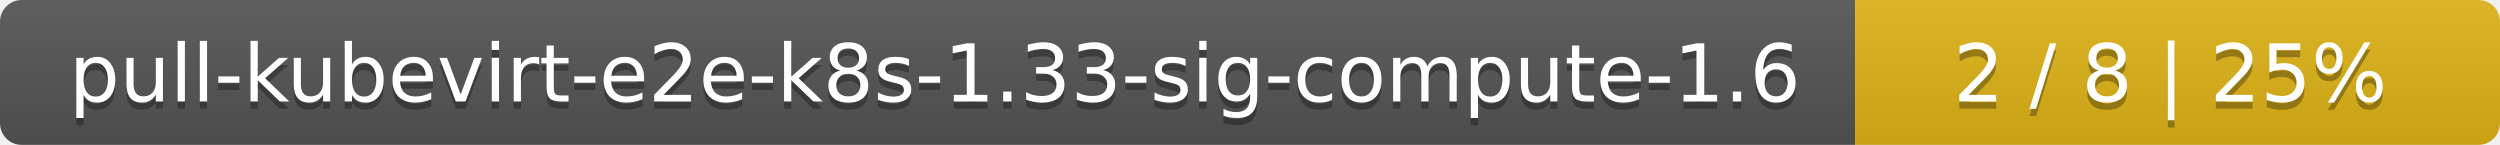
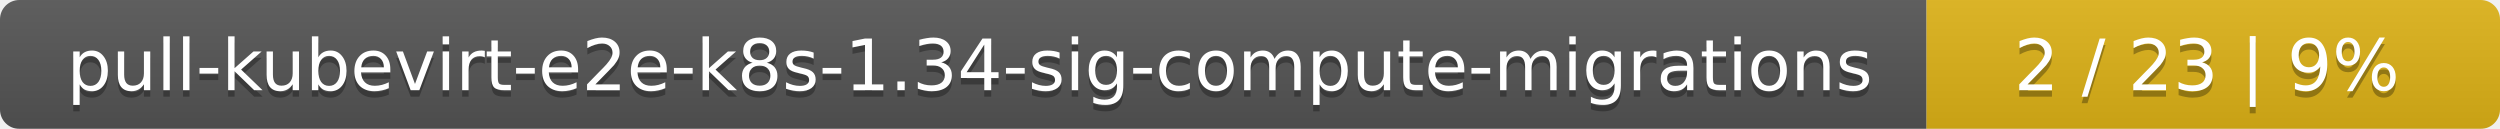
- <svg xmlns="http://www.w3.org/2000/svg" width="345" height="20">
+ <svg xmlns="http://www.w3.org/2000/svg" width="388" height="20">
  <linearGradient id="smooth" x2="0" y2="100%">
    <stop offset="0" stop-color="#bbb" stop-opacity=".1" />
    <stop offset="1" stop-opacity=".1" />
  </linearGradient>
  <mask id="round">
-     <rect width="345" height="20" rx="3" fill="#fff" />
+     <rect width="388" height="20" rx="3" fill="#fff" />
  </mask>
  <g mask="url(#round)">
-     <rect width="256" height="20" fill="#555" />
-     <rect x="256" width="89" height="20" fill="#dfb317" />
-     <rect width="345" height="20" fill="url(#smooth)" />
+     <rect width="299" height="20" fill="#555" />
+     <rect x="299" width="89" height="20" fill="#dfb317" />
+     <rect width="388" height="20" fill="url(#smooth)" />
  </g>
  <g fill="#fff" text-anchor="middle" font-family="DejaVu Sans,Verdana,Geneva,sans-serif" font-size="11">
-     <text x="129" y="15" fill="#010101" fill-opacity=".3">pull-kubevirt-e2e-k8s-1.33-sig-compute-1.6</text>
-     <text x="129" y="14">pull-kubevirt-e2e-k8s-1.33-sig-compute-1.6</text>
-     <text x="299.5" y="15" fill="#010101" fill-opacity=".3">2 / 8    |    25%</text>
-     <text x="299.5" y="14">2 / 8    |    25%</text>
+     <text x="150.5" y="15" fill="#010101" fill-opacity=".3">pull-kubevirt-e2e-k8s-1.34-sig-compute-migrations</text>
+     <text x="150.5" y="14">pull-kubevirt-e2e-k8s-1.34-sig-compute-migrations</text>
+     <text x="342.5" y="15" fill="#010101" fill-opacity=".3">2 / 23    |    9%</text>
+     <text x="342.5" y="14">2 / 23    |    9%</text>
  </g>
</svg>
